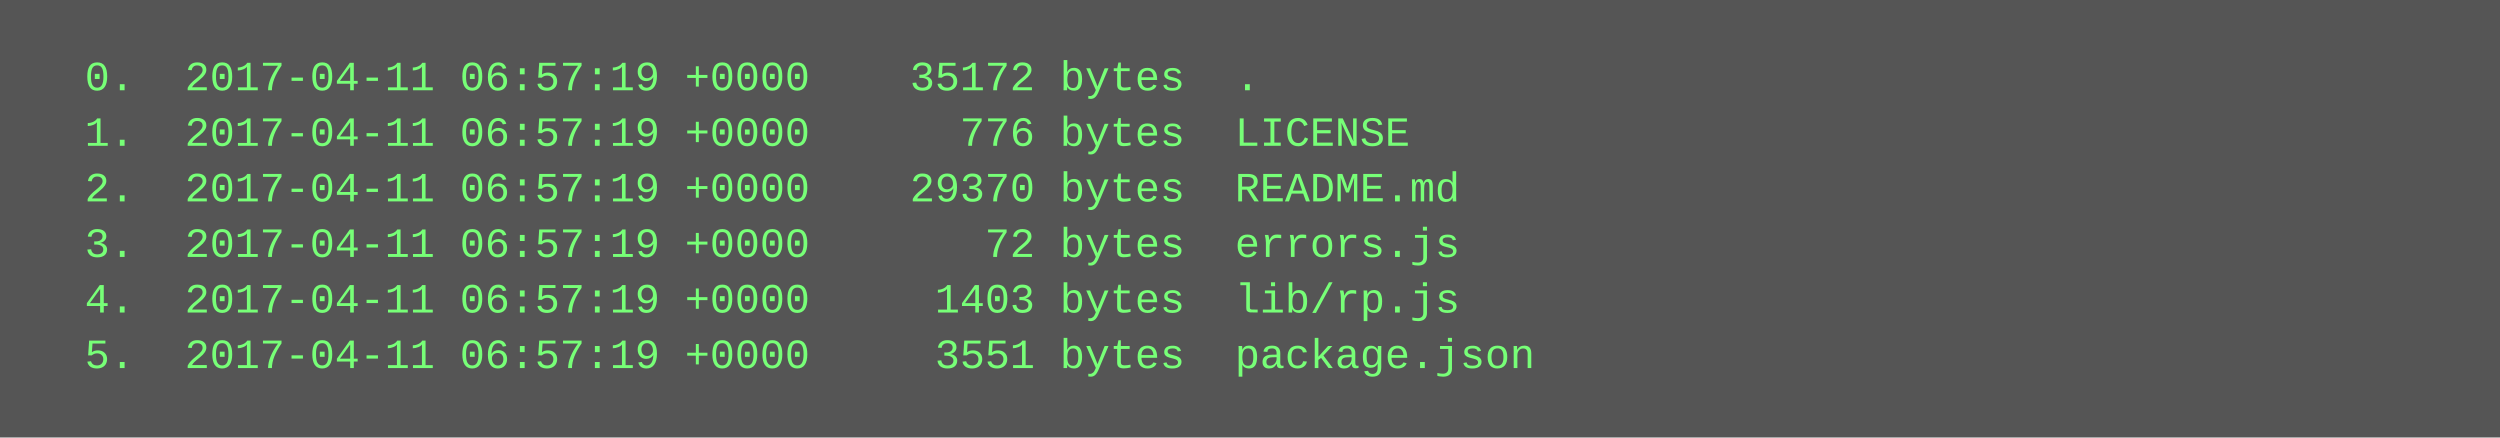
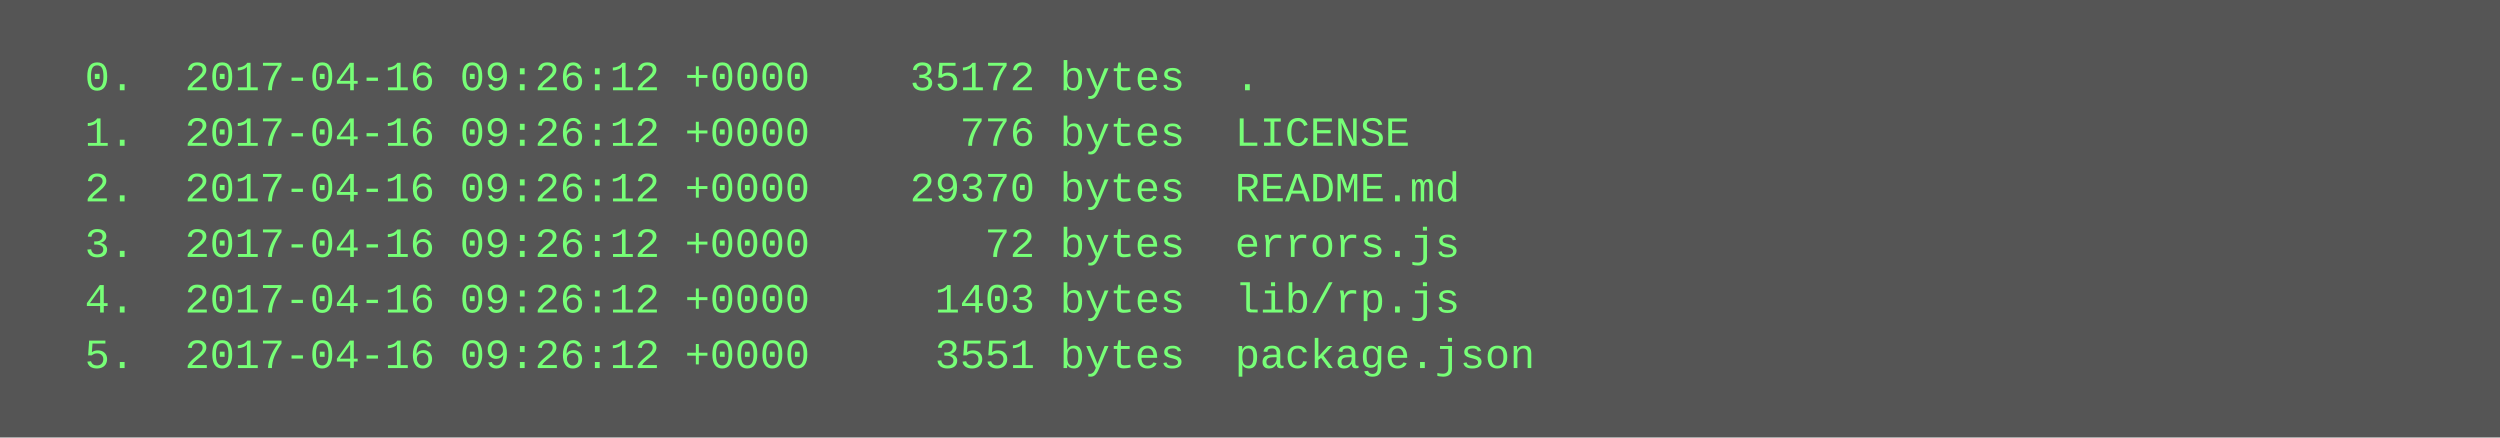
<svg xmlns="http://www.w3.org/2000/svg" height="126" width="720">
  <rect height="126" fill="#555" width="720" />
  <text fill="#7f7" font-family="Courier New" font-size="12" xml:space="preserve">
-     <tspan x="10" y="26">  0.  2017-04-11 06:57:19 +0000    35172 bytes  .</tspan>
-     <tspan x="10" y="42">  1.  2017-04-11 06:57:19 +0000      776 bytes  LICENSE</tspan>
-     <tspan x="10" y="58">  2.  2017-04-11 06:57:19 +0000    29370 bytes  README.md</tspan>
-     <tspan x="10" y="74">  3.  2017-04-11 06:57:19 +0000       72 bytes  errors.js</tspan>
-     <tspan x="10" y="90">  4.  2017-04-11 06:57:19 +0000     1403 bytes  lib/rp.js</tspan>
-     <tspan x="10" y="106">  5.  2017-04-11 06:57:19 +0000     3551 bytes  package.json</tspan>
+     <tspan x="10" y="26">  0.  2017-04-16 09:26:12 +0000    35172 bytes  .</tspan>
+     <tspan x="10" y="42">  1.  2017-04-16 09:26:12 +0000      776 bytes  LICENSE</tspan>
+     <tspan x="10" y="58">  2.  2017-04-16 09:26:12 +0000    29370 bytes  README.md</tspan>
+     <tspan x="10" y="74">  3.  2017-04-16 09:26:12 +0000       72 bytes  errors.js</tspan>
+     <tspan x="10" y="90">  4.  2017-04-16 09:26:12 +0000     1403 bytes  lib/rp.js</tspan>
+     <tspan x="10" y="106">  5.  2017-04-16 09:26:12 +0000     3551 bytes  package.json</tspan>
  </text>
</svg>
